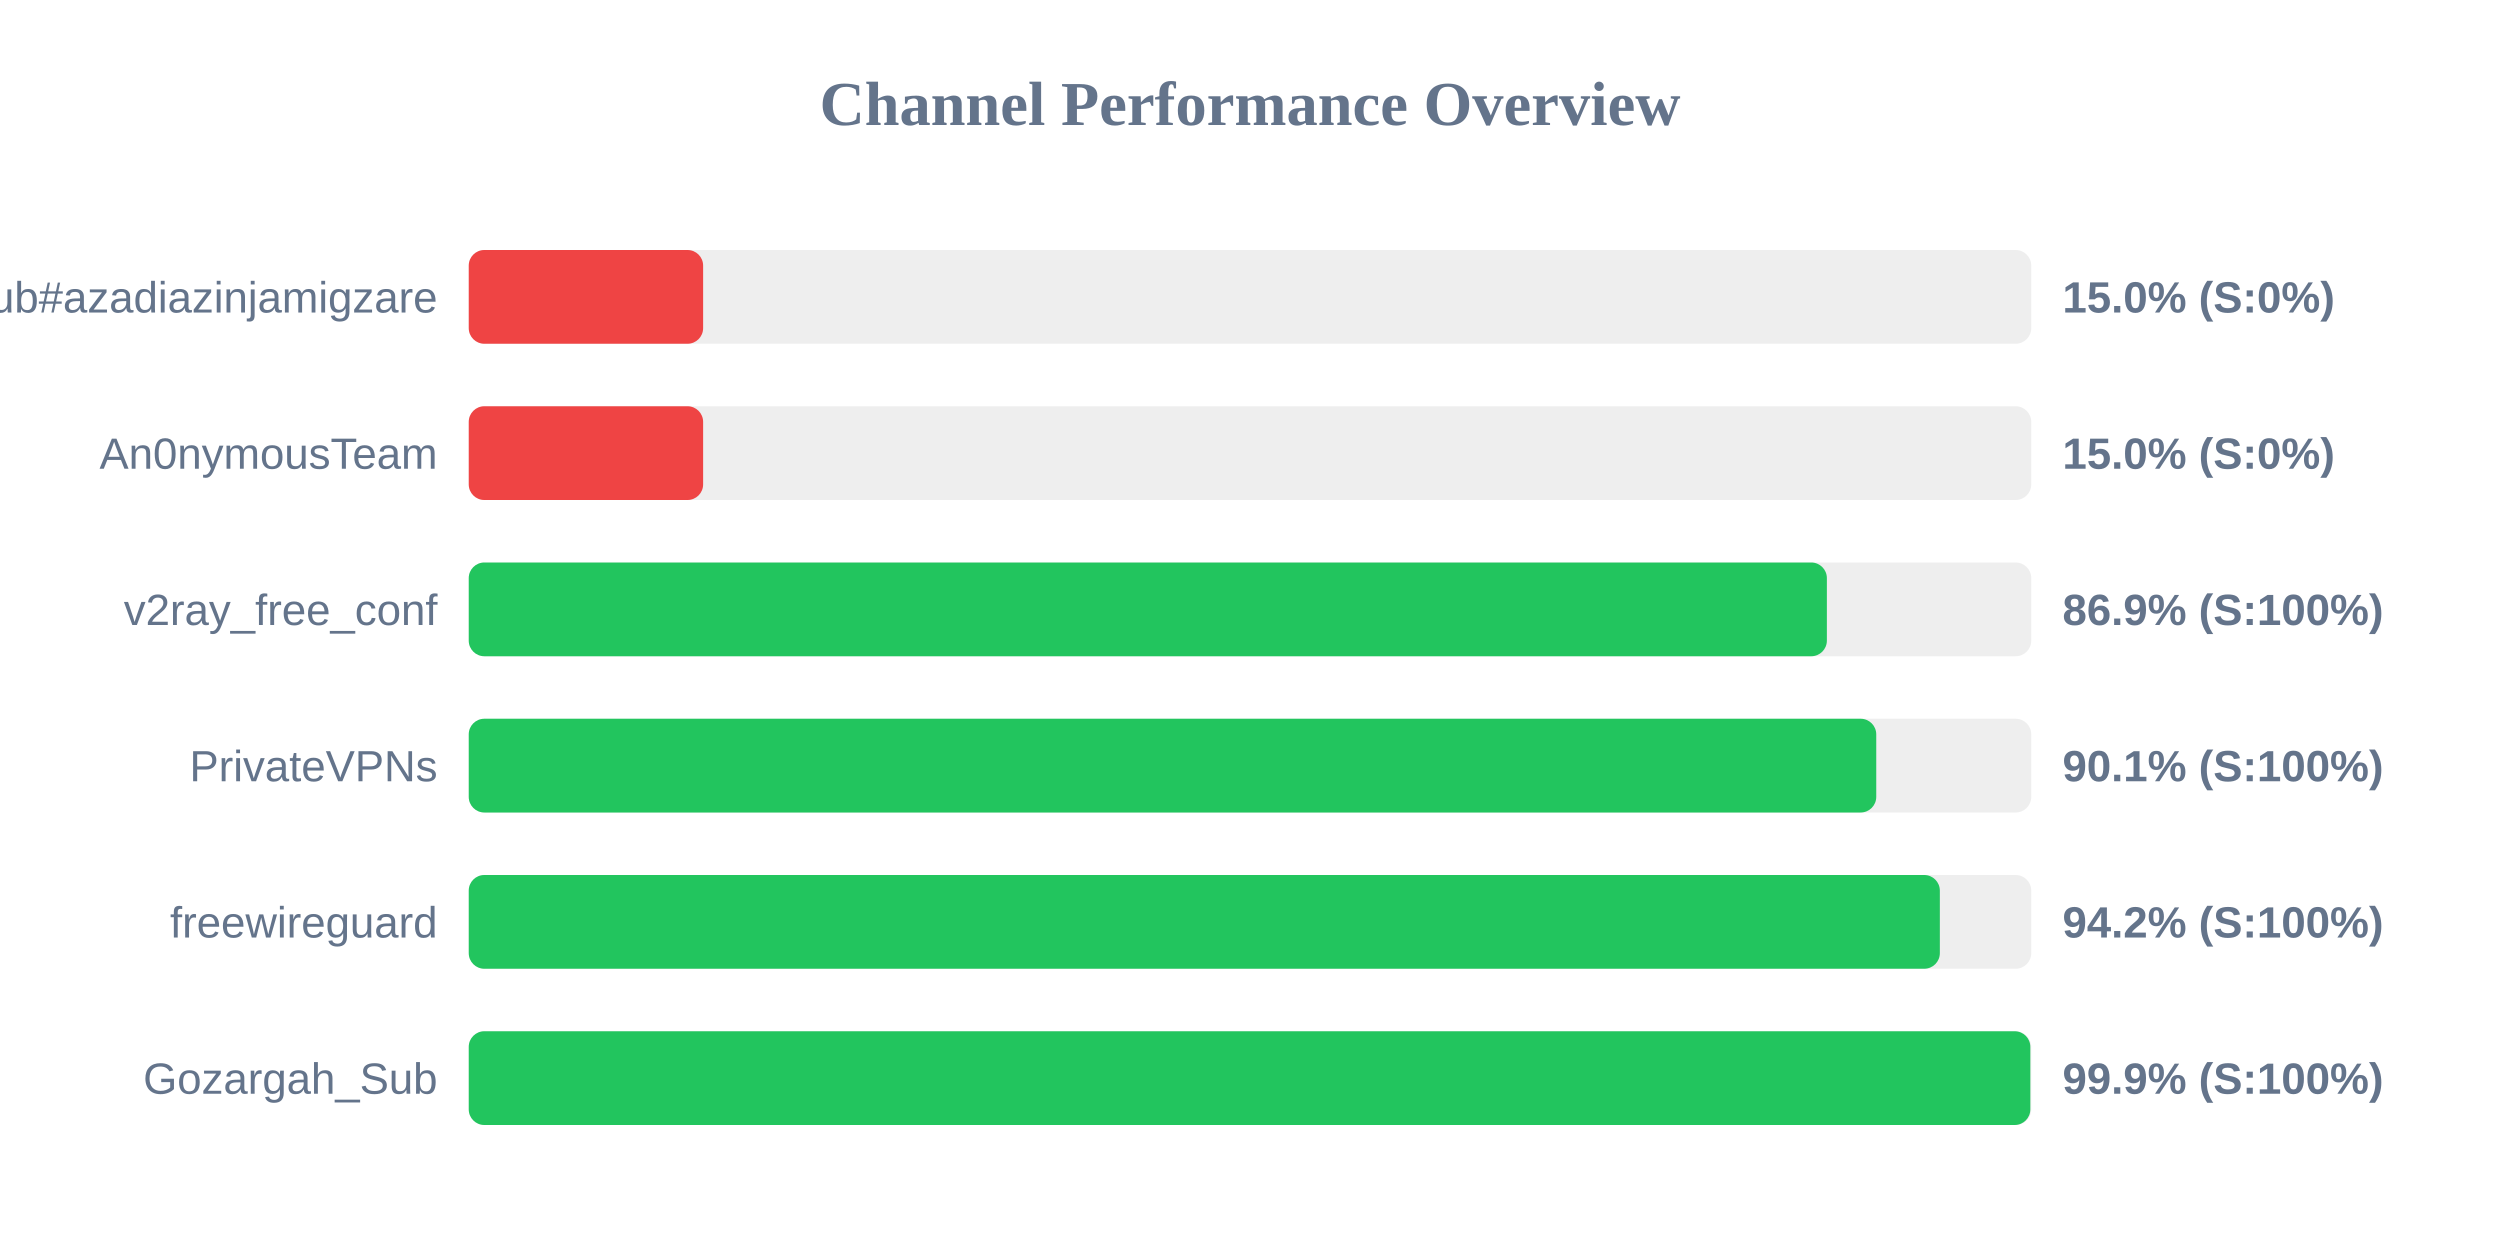
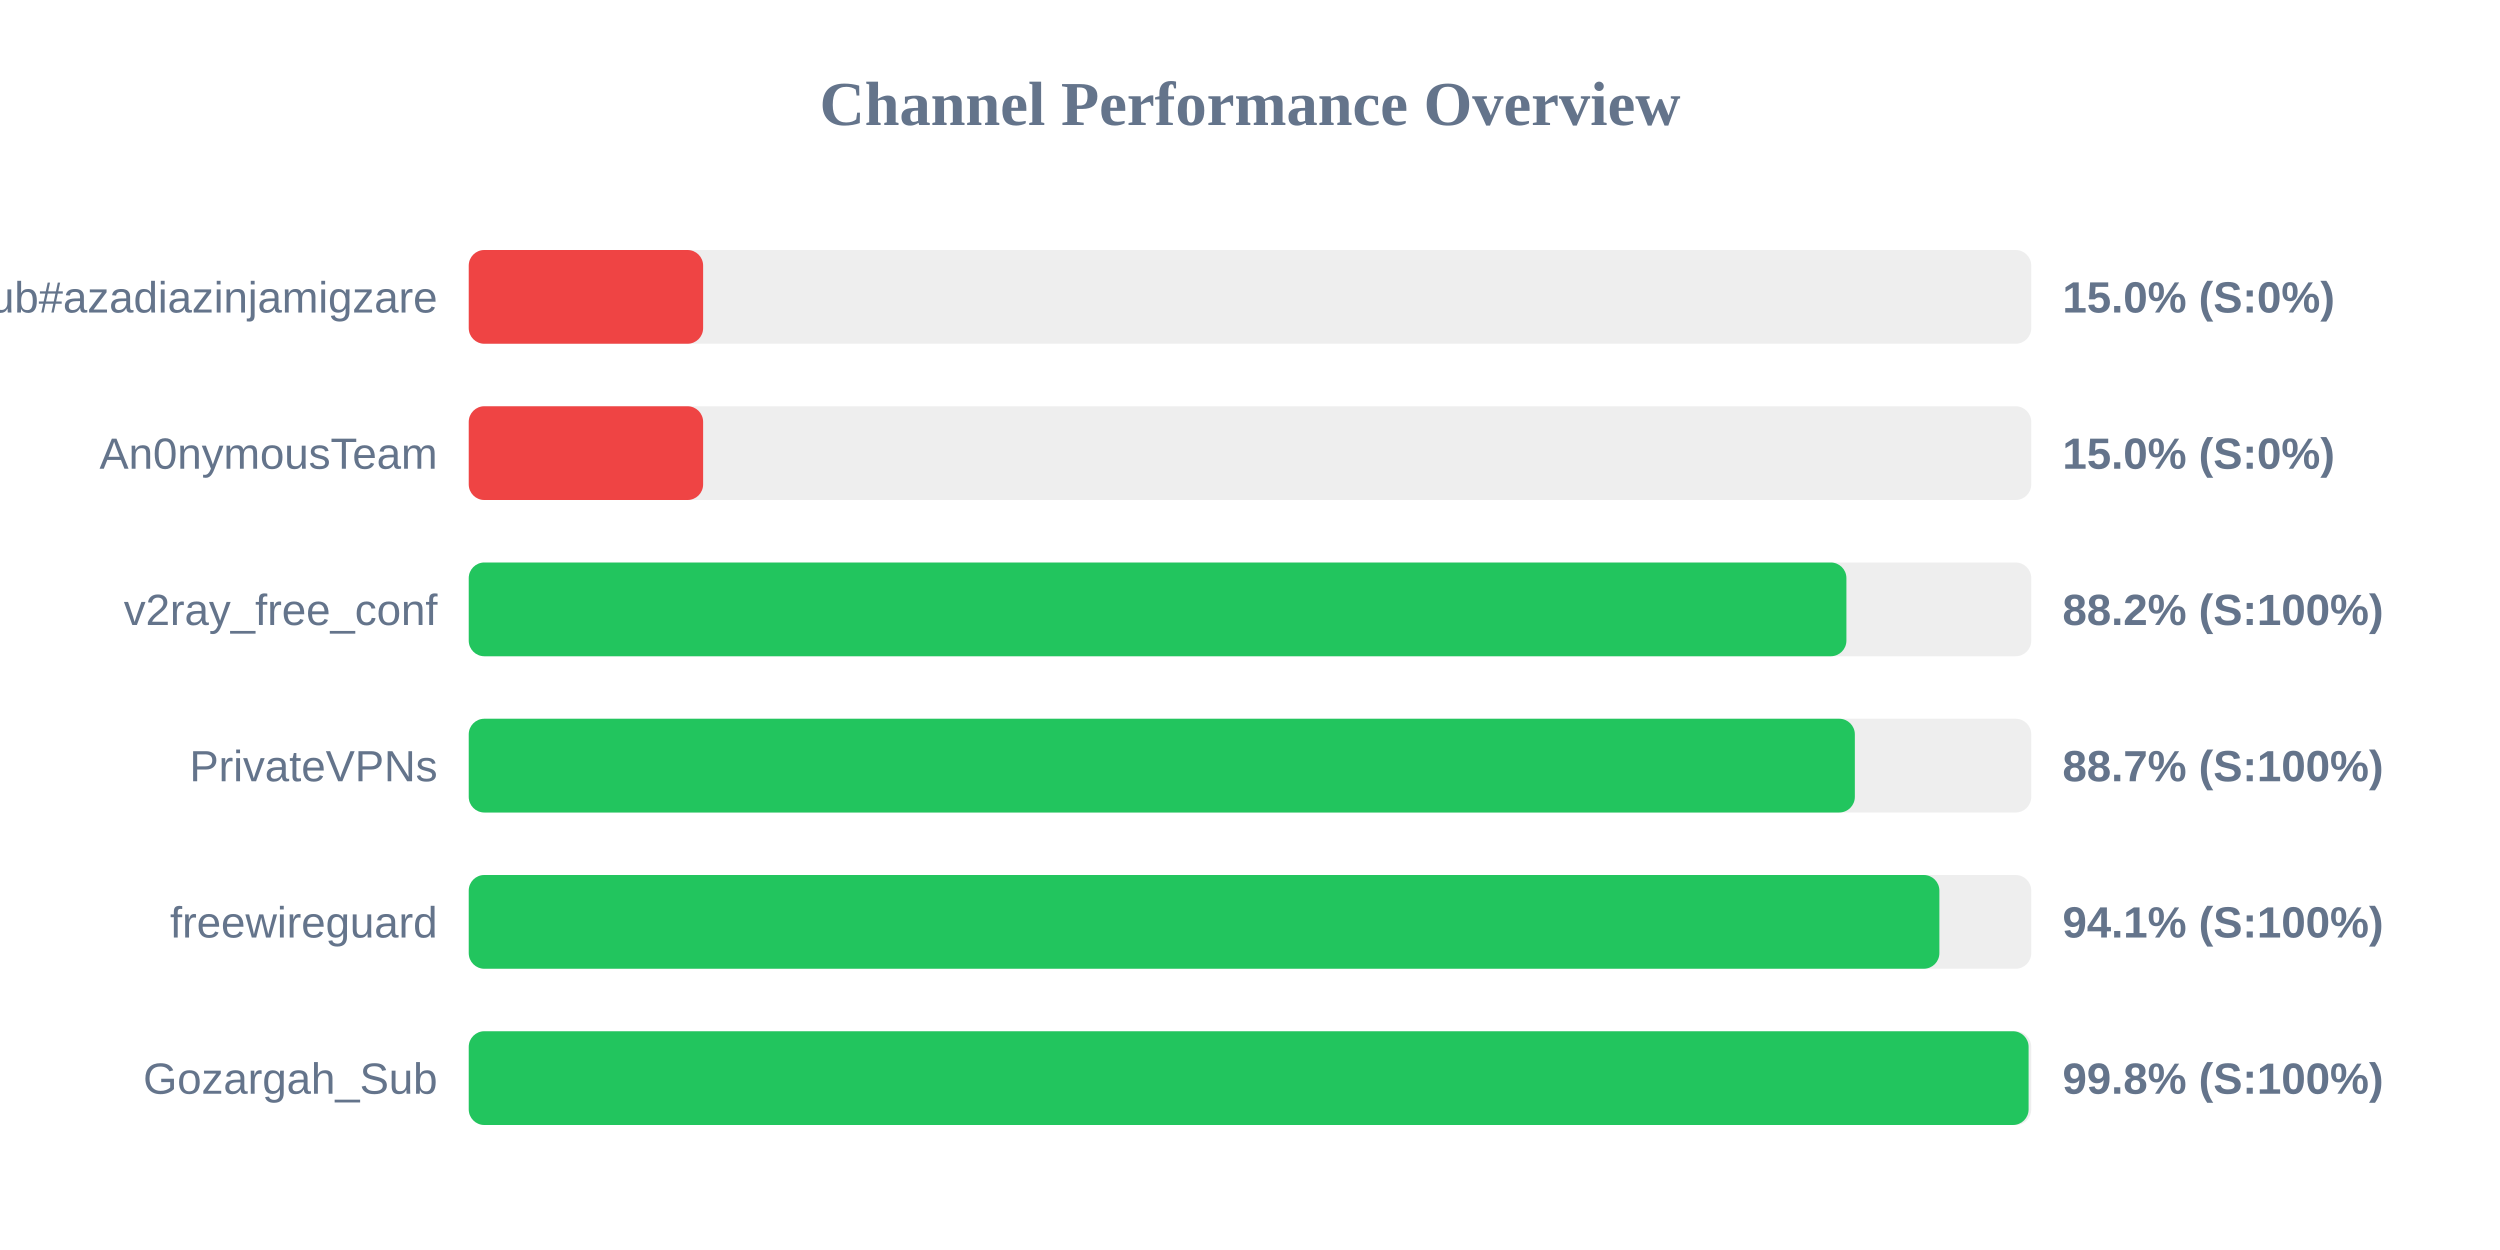
<svg xmlns="http://www.w3.org/2000/svg" width="800" height="400" version="1.1">
  <style>
        .row { font: 14px Arial; fill: #64748b; }
        .score { font: bold 14px Arial; fill: #64748b; }
    </style>
  <text x="400" y="40" text-anchor="middle" font-size="20px" font-weight="bold" fill="#64748b">Channel Performance Overview</text>
  <rect x="150" y="80" width="500" height="30" fill="#eee" rx="5" />
  <rect x="150" y="80" width="75.0" height="30" fill="#ef4444" rx="5" />
  <text x="140" y="100" text-anchor="end" class="row">Sub#azadiazinjamigzare</text>
  <text x="660" y="100" text-anchor="start" class="score">15.0% (S:0%)</text>
  <rect x="150" y="130" width="500" height="30" fill="#eee" rx="5" />
  <rect x="150" y="130" width="75.0" height="30" fill="#ef4444" rx="5" />
  <text x="140" y="150" text-anchor="end" class="row">An0nymousTeam</text>
  <text x="660" y="150" text-anchor="start" class="score">15.0% (S:0%)</text>
  <rect x="150" y="180" width="500" height="30" fill="#eee" rx="5" />
-   <rect x="150" y="180" width="434.6" height="30" fill="#22c55e" rx="5" />
+   <rect x="150" y="180" width="440.85" height="30" fill="#22c55e" rx="5" />
  <text x="140" y="200" text-anchor="end" class="row">v2ray_free_conf</text>
-   <text x="660" y="200" text-anchor="start" class="score">86.9% (S:100%)</text>
+   <text x="660" y="200" text-anchor="start" class="score">88.2% (S:100%)</text>
  <rect x="150" y="230" width="500" height="30" fill="#eee" rx="5" />
-   <rect x="150" y="230" width="450.4" height="30" fill="#22c55e" rx="5" />
+   <rect x="150" y="230" width="443.55" height="30" fill="#22c55e" rx="5" />
  <text x="140" y="250" text-anchor="end" class="row">PrivateVPNs</text>
-   <text x="660" y="250" text-anchor="start" class="score">90.1% (S:100%)</text>
+   <text x="660" y="250" text-anchor="start" class="score">88.7% (S:100%)</text>
  <rect x="150" y="280" width="500" height="30" fill="#eee" rx="5" />
-   <rect x="150" y="280" width="470.75" height="30" fill="#22c55e" rx="5" />
+   <rect x="150" y="280" width="470.6" height="30" fill="#22c55e" rx="5" />
  <text x="140" y="300" text-anchor="end" class="row">freewireguard</text>
-   <text x="660" y="300" text-anchor="start" class="score">94.2% (S:100%)</text>
+   <text x="660" y="300" text-anchor="start" class="score">94.1% (S:100%)</text>
  <rect x="150" y="330" width="500" height="30" fill="#eee" rx="5" />
-   <rect x="150" y="330" width="499.7" height="30" fill="#22c55e" rx="5" />
+   <rect x="150" y="330" width="499.15" height="30" fill="#22c55e" rx="5" />
  <text x="140" y="350" text-anchor="end" class="row">Gozargah_Sub</text>
-   <text x="660" y="350" text-anchor="start" class="score">99.9% (S:100%)</text>
+   <text x="660" y="350" text-anchor="start" class="score">99.8% (S:100%)</text>
</svg>
